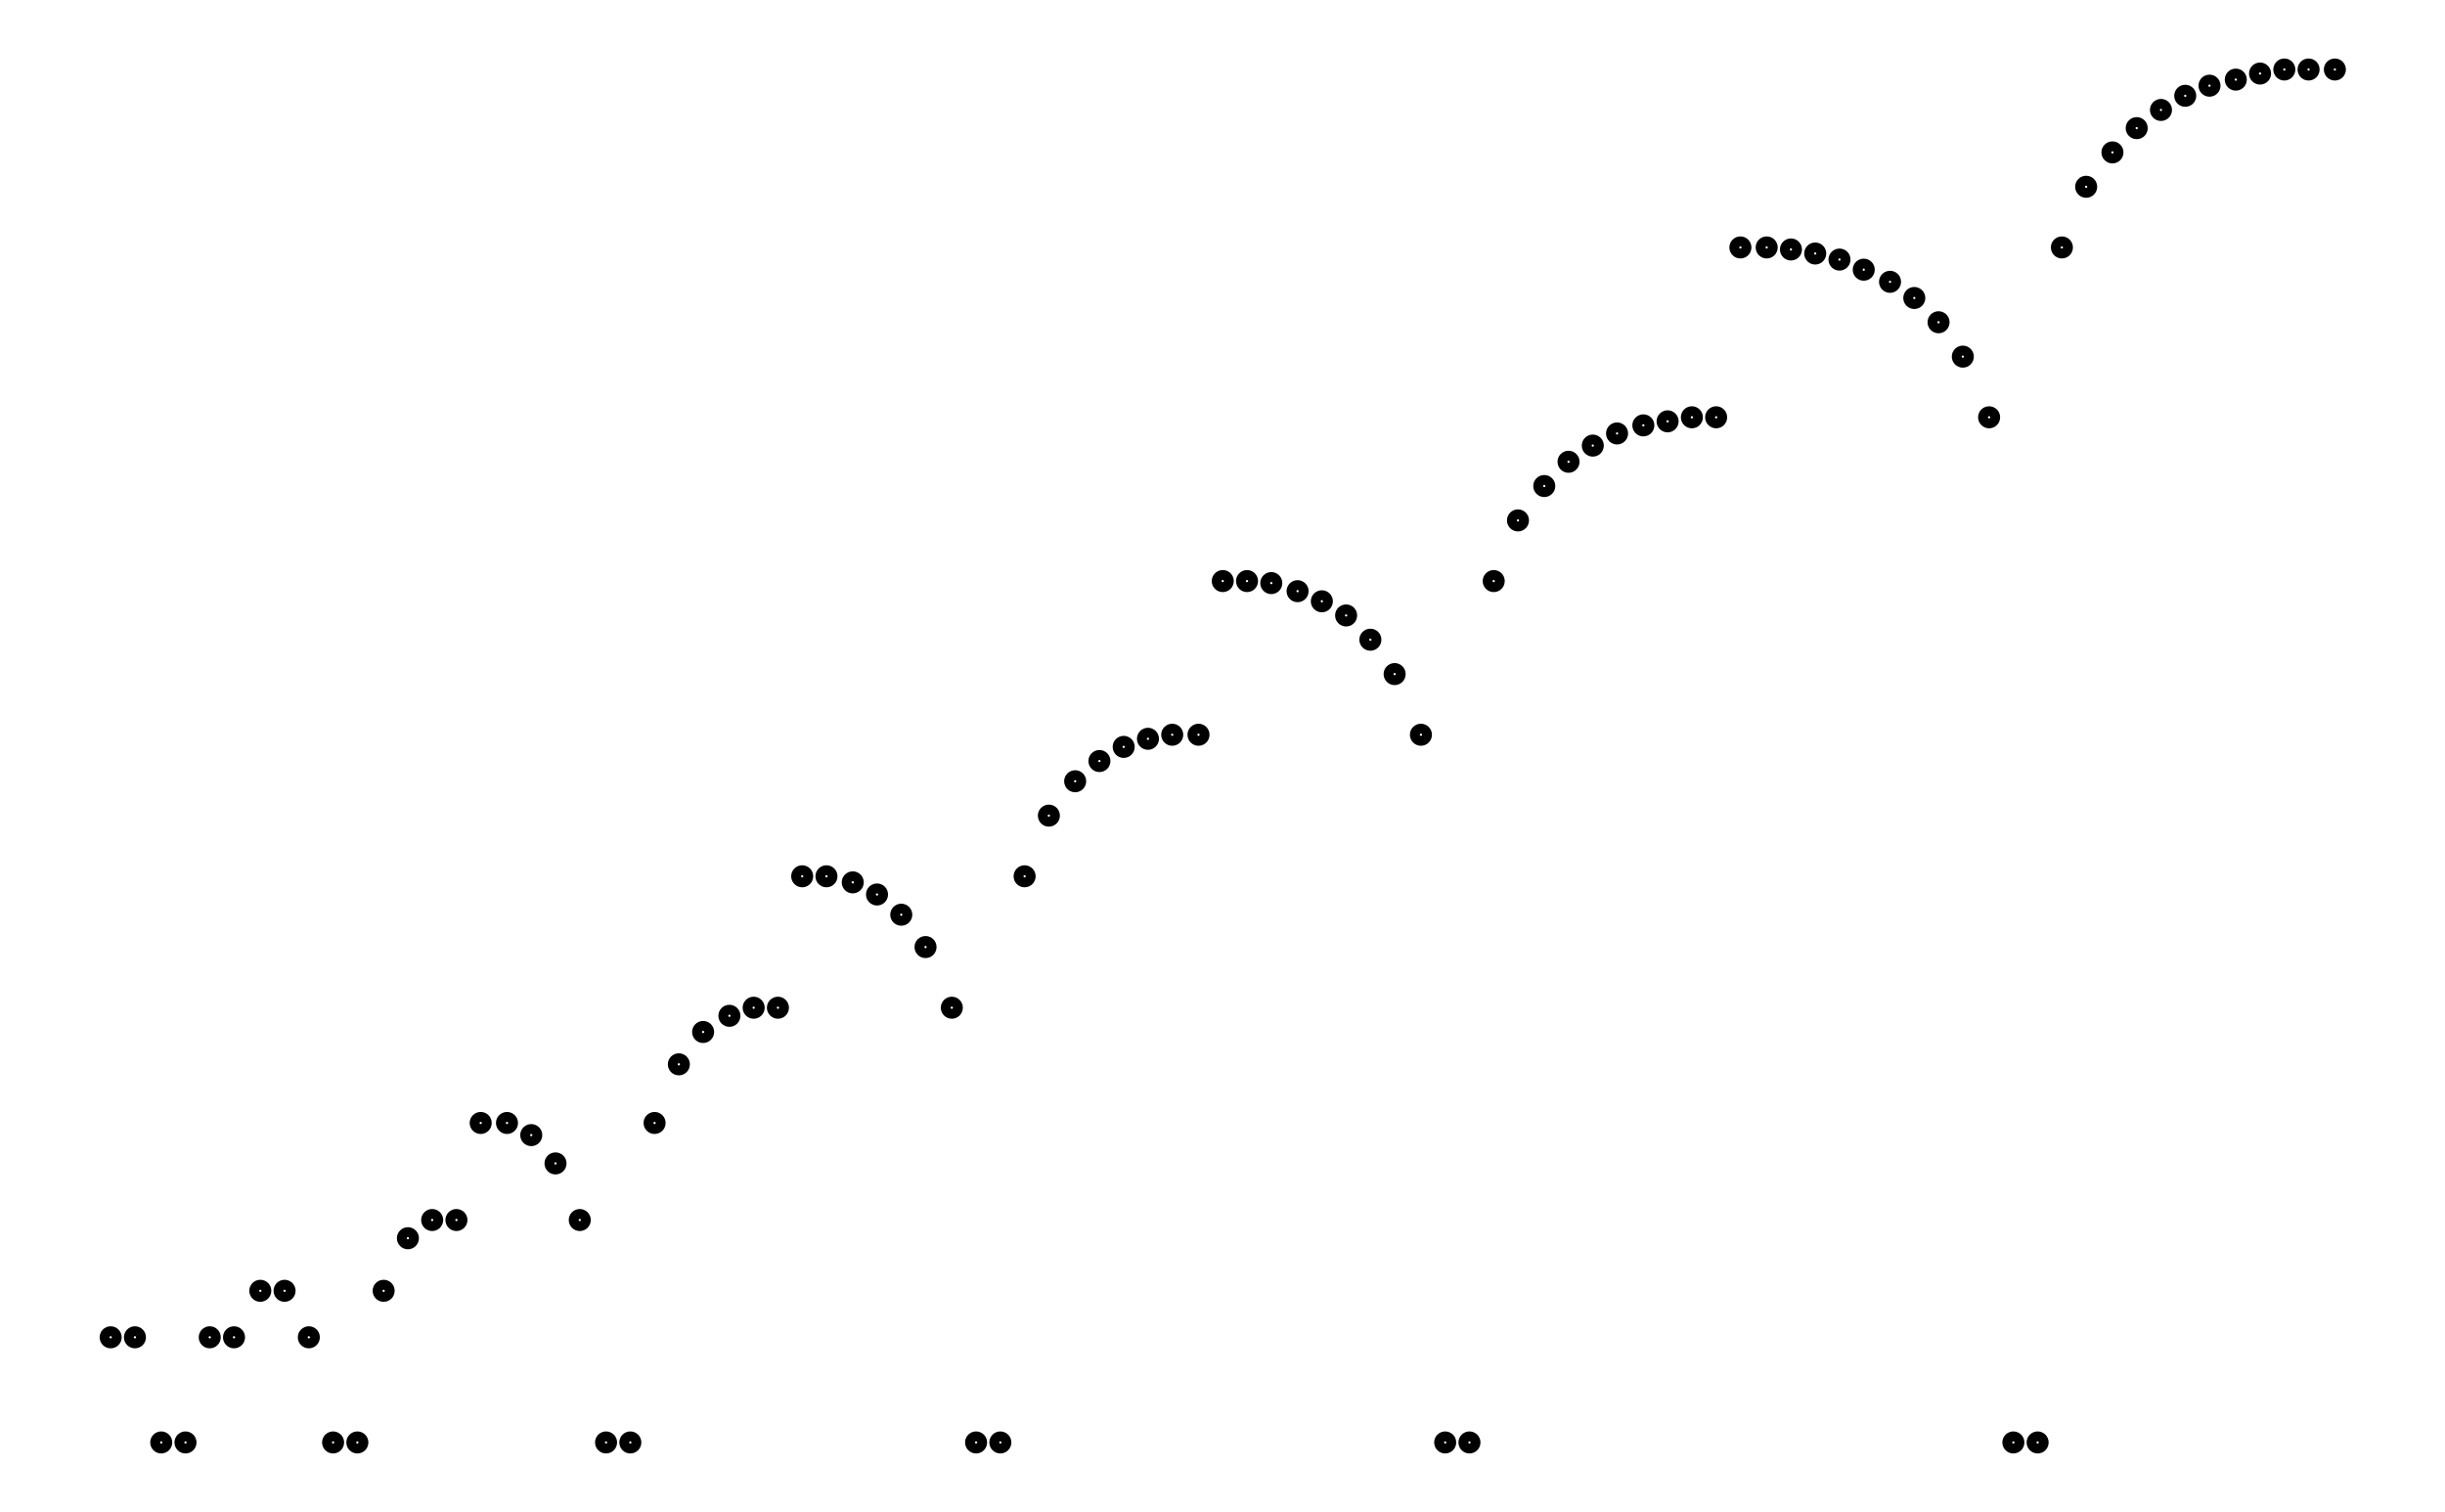
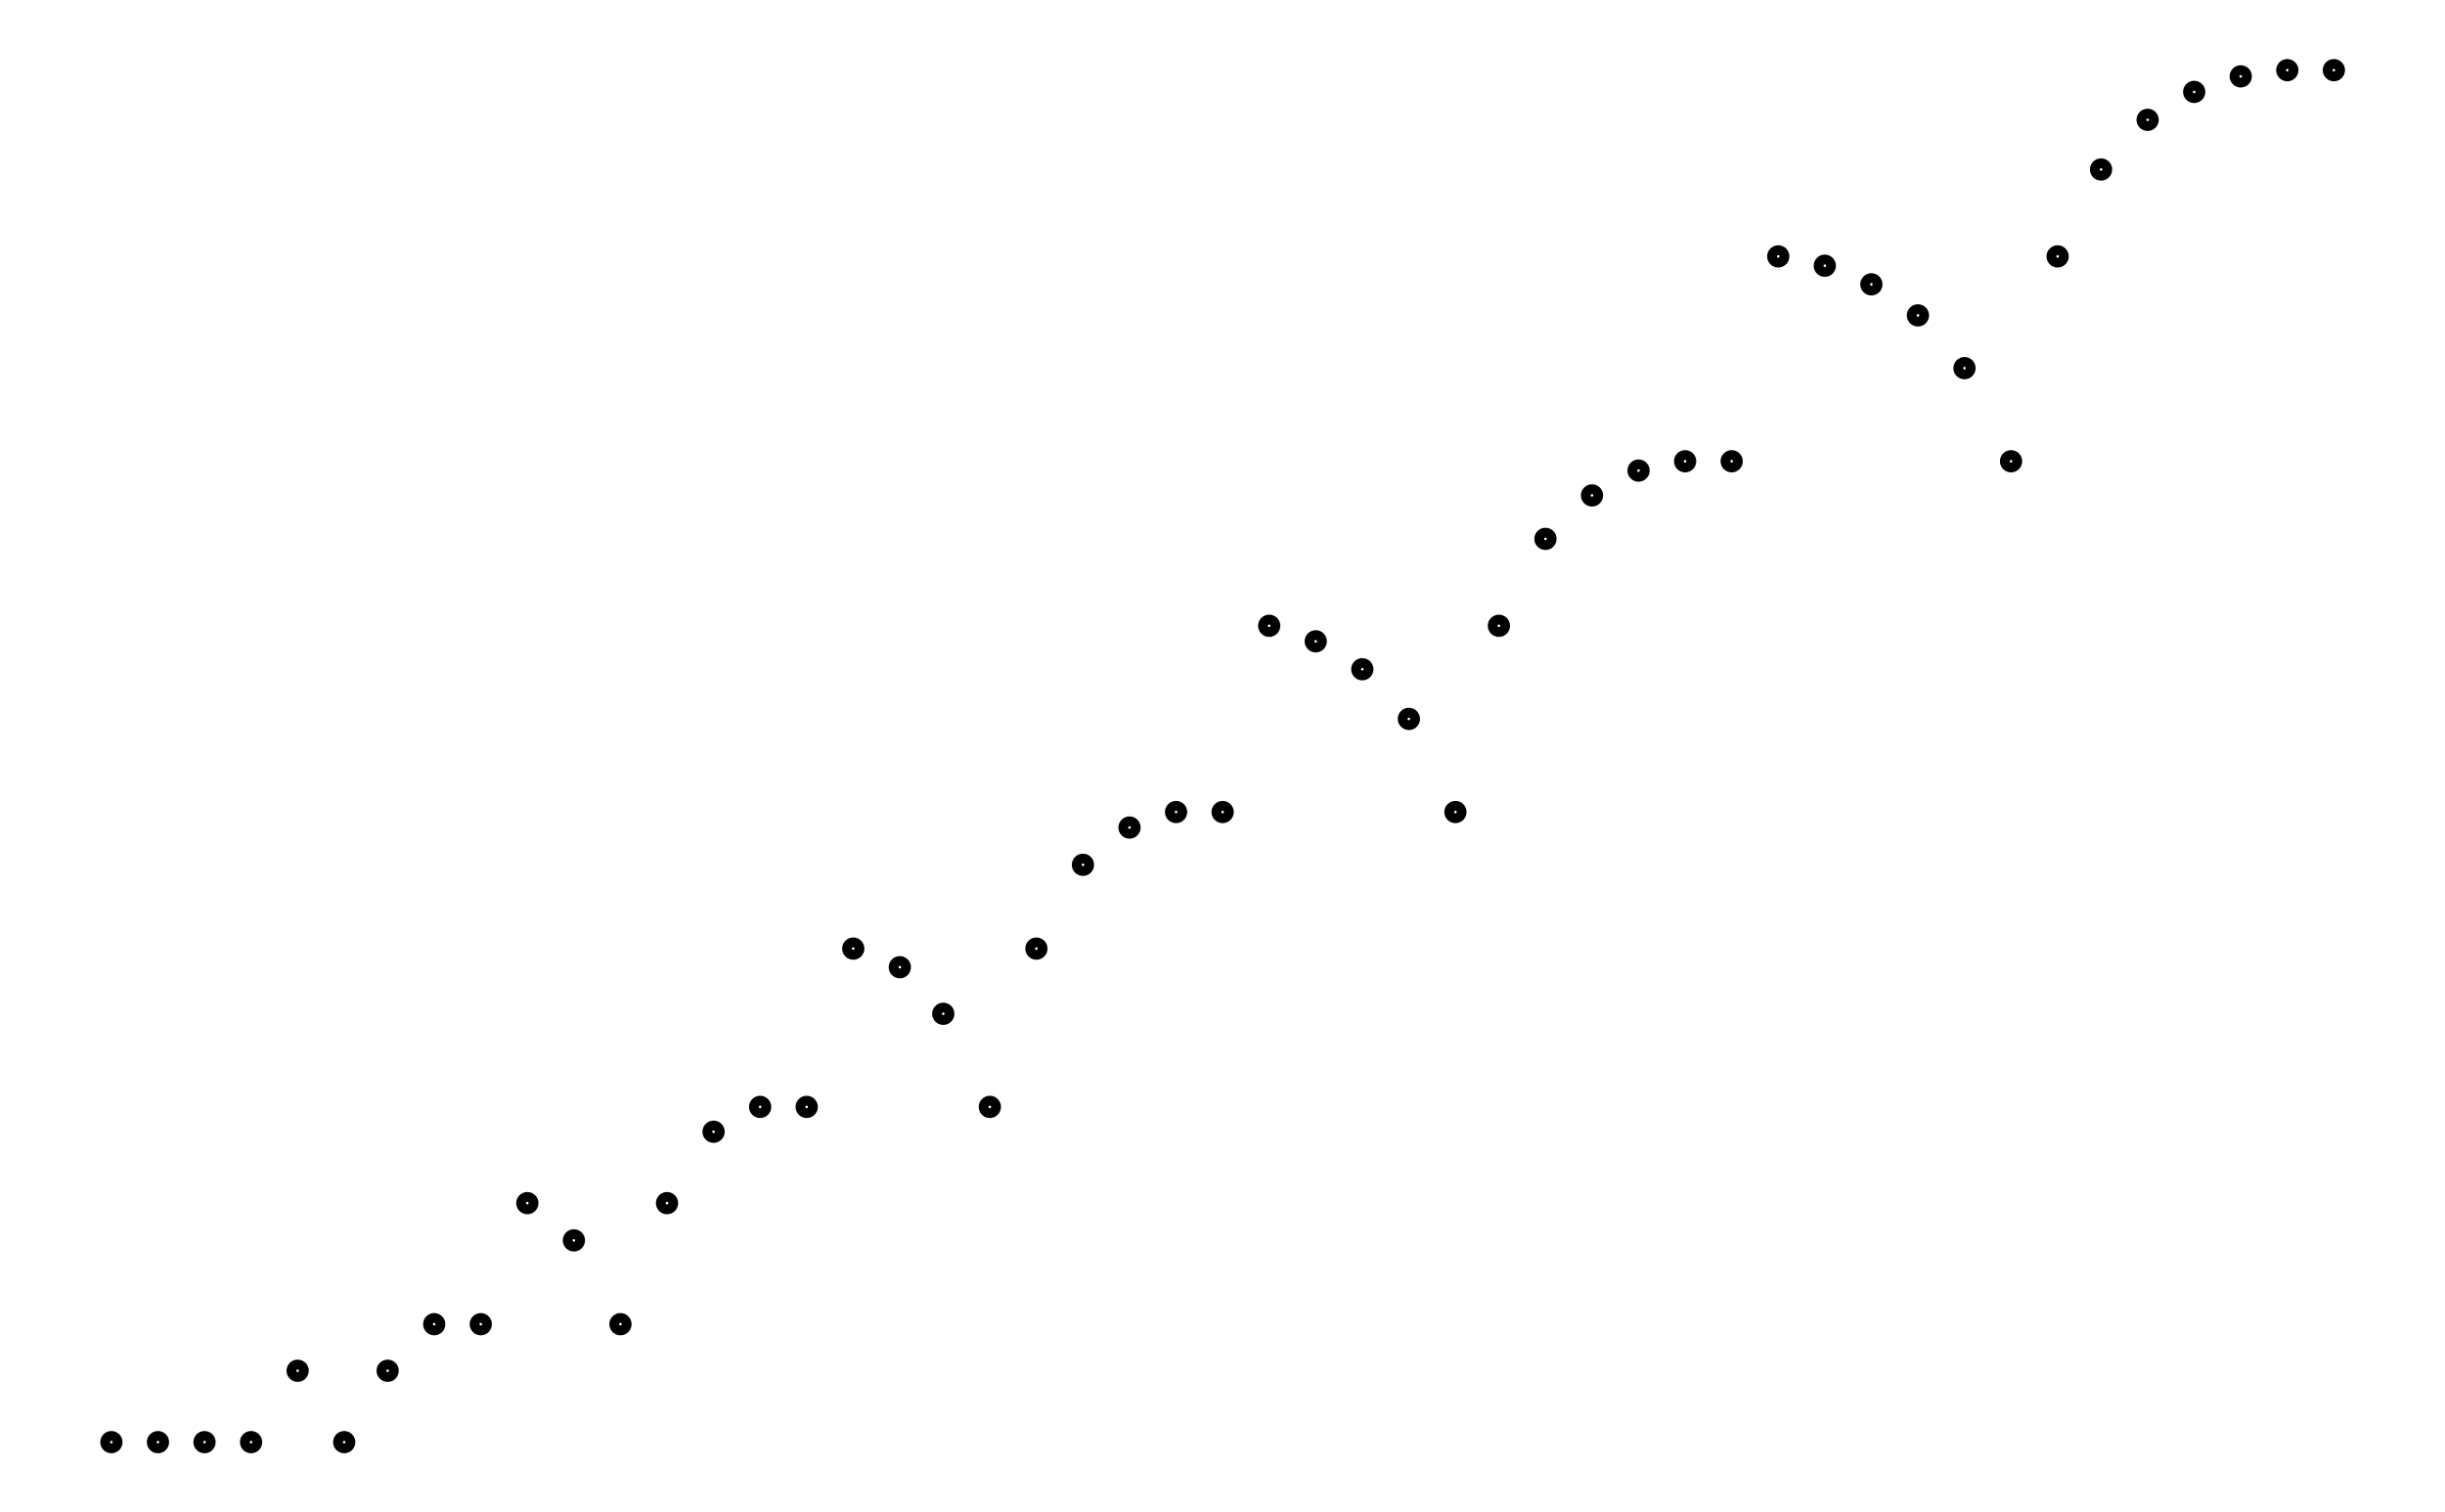
- <svg xmlns="http://www.w3.org/2000/svg" width="161.8" height="100.0" viewBox="-3.20 -5.00 171.80 110.00">
-   <g fill="none" stroke="black" stroke-width="0.034%" transform="translate(0, 100) scale(14.7188, -14.7188)">
-     <circle cx="0.12" cy="0.52" r="0.03" />
-     <circle cx="0.24" cy="0.52" r="0.03" />
-     <circle cx="0.37" cy="0.00" r="0.03" />
-     <circle cx="0.49" cy="0.00" r="0.03" />
-     <circle cx="0.61" cy="0.52" r="0.03" />
-     <circle cx="0.73" cy="0.52" r="0.03" />
-     <circle cx="0.86" cy="0.75" r="0.03" />
-     <circle cx="0.98" cy="0.75" r="0.03" />
-     <circle cx="1.10" cy="0.52" r="0.03" />
-     <circle cx="1.22" cy="0.00" r="0.03" />
-     <circle cx="1.34" cy="0.00" r="0.03" />
-     <circle cx="1.47" cy="0.75" r="0.03" />
-     <circle cx="1.59" cy="1.01" r="0.03" />
-     <circle cx="1.71" cy="1.10" r="0.03" />
-     <circle cx="1.83" cy="1.10" r="0.03" />
-     <circle cx="1.95" cy="1.58" r="0.03" />
-     <circle cx="2.08" cy="1.58" r="0.03" />
-     <circle cx="2.20" cy="1.52" r="0.03" />
-     <circle cx="2.32" cy="1.38" r="0.03" />
-     <circle cx="2.44" cy="1.10" r="0.03" />
-     <circle cx="2.57" cy="0.00" r="0.03" />
-     <circle cx="2.69" cy="0.00" r="0.03" />
-     <circle cx="2.81" cy="1.58" r="0.03" />
-     <circle cx="2.93" cy="1.87" r="0.03" />
-     <circle cx="3.05" cy="2.03" r="0.03" />
-     <circle cx="3.18" cy="2.11" r="0.03" />
-     <circle cx="3.30" cy="2.15" r="0.03" />
-     <circle cx="3.42" cy="2.15" r="0.03" />
-     <circle cx="3.54" cy="2.80" r="0.03" />
-     <circle cx="3.66" cy="2.80" r="0.03" />
-     <circle cx="3.79" cy="2.77" r="0.03" />
-     <circle cx="3.91" cy="2.71" r="0.03" />
-     <circle cx="4.03" cy="2.61" r="0.03" />
-     <circle cx="4.15" cy="2.45" r="0.03" />
-     <circle cx="4.28" cy="2.15" r="0.03" />
-     <circle cx="4.40" cy="0.00" r="0.03" />
-     <circle cx="4.52" cy="0.00" r="0.03" />
-     <circle cx="4.64" cy="2.80" r="0.03" />
-     <circle cx="4.76" cy="3.10" r="0.03" />
-     <circle cx="4.89" cy="3.27" r="0.03" />
-     <circle cx="5.01" cy="3.37" r="0.03" />
-     <circle cx="5.13" cy="3.44" r="0.03" />
-     <circle cx="5.25" cy="3.48" r="0.03" />
-     <circle cx="5.37" cy="3.50" r="0.03" />
-     <circle cx="5.50" cy="3.50" r="0.03" />
-     <circle cx="5.62" cy="4.26" r="0.03" />
-     <circle cx="5.74" cy="4.26" r="0.03" />
-     <circle cx="5.86" cy="4.25" r="0.03" />
-     <circle cx="5.99" cy="4.21" r="0.03" />
-     <circle cx="6.11" cy="4.16" r="0.03" />
-     <circle cx="6.23" cy="4.09" r="0.03" />
-     <circle cx="6.35" cy="3.97" r="0.03" />
-     <circle cx="6.47" cy="3.80" r="0.03" />
-     <circle cx="6.60" cy="3.50" r="0.03" />
-     <circle cx="6.72" cy="0.00" r="0.03" />
-     <circle cx="6.84" cy="0.00" r="0.03" />
-     <circle cx="6.96" cy="4.26" r="0.03" />
-     <circle cx="7.08" cy="4.56" r="0.03" />
-     <circle cx="7.21" cy="4.73" r="0.03" />
-     <circle cx="7.33" cy="4.85" r="0.03" />
-     <circle cx="7.45" cy="4.93" r="0.03" />
-     <circle cx="7.57" cy="4.99" r="0.03" />
-     <circle cx="7.70" cy="5.03" r="0.03" />
-     <circle cx="7.82" cy="5.05" r="0.03" />
-     <circle cx="7.94" cy="5.07" r="0.03" />
-     <circle cx="8.06" cy="5.07" r="0.03" />
-     <circle cx="8.18" cy="5.91" r="0.03" />
-     <circle cx="8.31" cy="5.91" r="0.03" />
-     <circle cx="8.43" cy="5.90" r="0.03" />
-     <circle cx="8.55" cy="5.88" r="0.03" />
-     <circle cx="8.67" cy="5.85" r="0.03" />
-     <circle cx="8.79" cy="5.80" r="0.03" />
-     <circle cx="8.92" cy="5.74" r="0.03" />
-     <circle cx="9.04" cy="5.66" r="0.03" />
-     <circle cx="9.16" cy="5.54" r="0.03" />
-     <circle cx="9.28" cy="5.37" r="0.03" />
-     <circle cx="9.41" cy="5.07" r="0.03" />
-     <circle cx="9.53" cy="0.00" r="0.03" />
-     <circle cx="9.65" cy="0.00" r="0.03" />
-     <circle cx="9.77" cy="5.91" r="0.03" />
-     <circle cx="9.89" cy="6.21" r="0.03" />
-     <circle cx="10.02" cy="6.38" r="0.03" />
-     <circle cx="10.14" cy="6.50" r="0.03" />
-     <circle cx="10.26" cy="6.59" r="0.03" />
-     <circle cx="10.38" cy="6.66" r="0.03" />
-     <circle cx="10.50" cy="6.71" r="0.03" />
-     <circle cx="10.63" cy="6.74" r="0.03" />
-     <circle cx="10.75" cy="6.77" r="0.03" />
-     <circle cx="10.87" cy="6.79" r="0.03" />
-     <circle cx="10.99" cy="6.79" r="0.03" />
-     <circle cx="11.12" cy="6.79" r="0.03" />
+ <svg xmlns="http://www.w3.org/2000/svg" width="161.8" height="100.0" viewBox="-1.63 6.72 171.80 110.00">
+   <g fill="none" stroke="black" stroke-width="0.022%" transform="translate(0, 123.4471) scale(22.5951, -22.5951)">
+     <circle cx="0.15" cy="0.52" r="0.02" />
+     <circle cx="0.30" cy="0.52" r="0.02" />
+     <circle cx="0.45" cy="0.52" r="0.02" />
+     <circle cx="0.60" cy="0.52" r="0.02" />
+     <circle cx="0.75" cy="0.75" r="0.02" />
+     <circle cx="0.90" cy="0.52" r="0.02" />
+     <circle cx="1.04" cy="0.75" r="0.02" />
+     <circle cx="1.19" cy="0.90" r="0.02" />
+     <circle cx="1.34" cy="0.90" r="0.02" />
+     <circle cx="1.49" cy="1.29" r="0.02" />
+     <circle cx="1.64" cy="1.17" r="0.02" />
+     <circle cx="1.79" cy="0.90" r="0.02" />
+     <circle cx="1.94" cy="1.29" r="0.02" />
+     <circle cx="2.09" cy="1.52" r="0.02" />
+     <circle cx="2.24" cy="1.60" r="0.02" />
+     <circle cx="2.39" cy="1.60" r="0.02" />
+     <circle cx="2.54" cy="2.11" r="0.02" />
+     <circle cx="2.69" cy="2.05" r="0.02" />
+     <circle cx="2.83" cy="1.90" r="0.02" />
+     <circle cx="2.98" cy="1.60" r="0.02" />
+     <circle cx="3.13" cy="2.11" r="0.02" />
+     <circle cx="3.28" cy="2.38" r="0.02" />
+     <circle cx="3.43" cy="2.50" r="0.02" />
+     <circle cx="3.58" cy="2.55" r="0.02" />
+     <circle cx="3.73" cy="2.55" r="0.02" />
+     <circle cx="3.88" cy="3.15" r="0.02" />
+     <circle cx="4.03" cy="3.10" r="0.02" />
+     <circle cx="4.18" cy="3.01" r="0.02" />
+     <circle cx="4.33" cy="2.85" r="0.02" />
+     <circle cx="4.48" cy="2.55" r="0.02" />
+     <circle cx="4.62" cy="3.15" r="0.02" />
+     <circle cx="4.77" cy="3.43" r="0.02" />
+     <circle cx="4.92" cy="3.57" r="0.02" />
+     <circle cx="5.07" cy="3.65" r="0.02" />
+     <circle cx="5.22" cy="3.68" r="0.02" />
+     <circle cx="5.37" cy="3.68" r="0.02" />
+     <circle cx="5.52" cy="4.34" r="0.02" />
+     <circle cx="5.67" cy="4.31" r="0.02" />
+     <circle cx="5.82" cy="4.25" r="0.02" />
+     <circle cx="5.97" cy="4.15" r="0.02" />
+     <circle cx="6.12" cy="3.98" r="0.02" />
+     <circle cx="6.27" cy="3.68" r="0.02" />
+     <circle cx="6.42" cy="4.34" r="0.02" />
+     <circle cx="6.56" cy="4.62" r="0.02" />
+     <circle cx="6.71" cy="4.78" r="0.02" />
+     <circle cx="6.86" cy="4.87" r="0.02" />
+     <circle cx="7.01" cy="4.92" r="0.02" />
+     <circle cx="7.16" cy="4.94" r="0.02" />
+     <circle cx="7.31" cy="4.94" r="0.02" />
  </g>
</svg>
